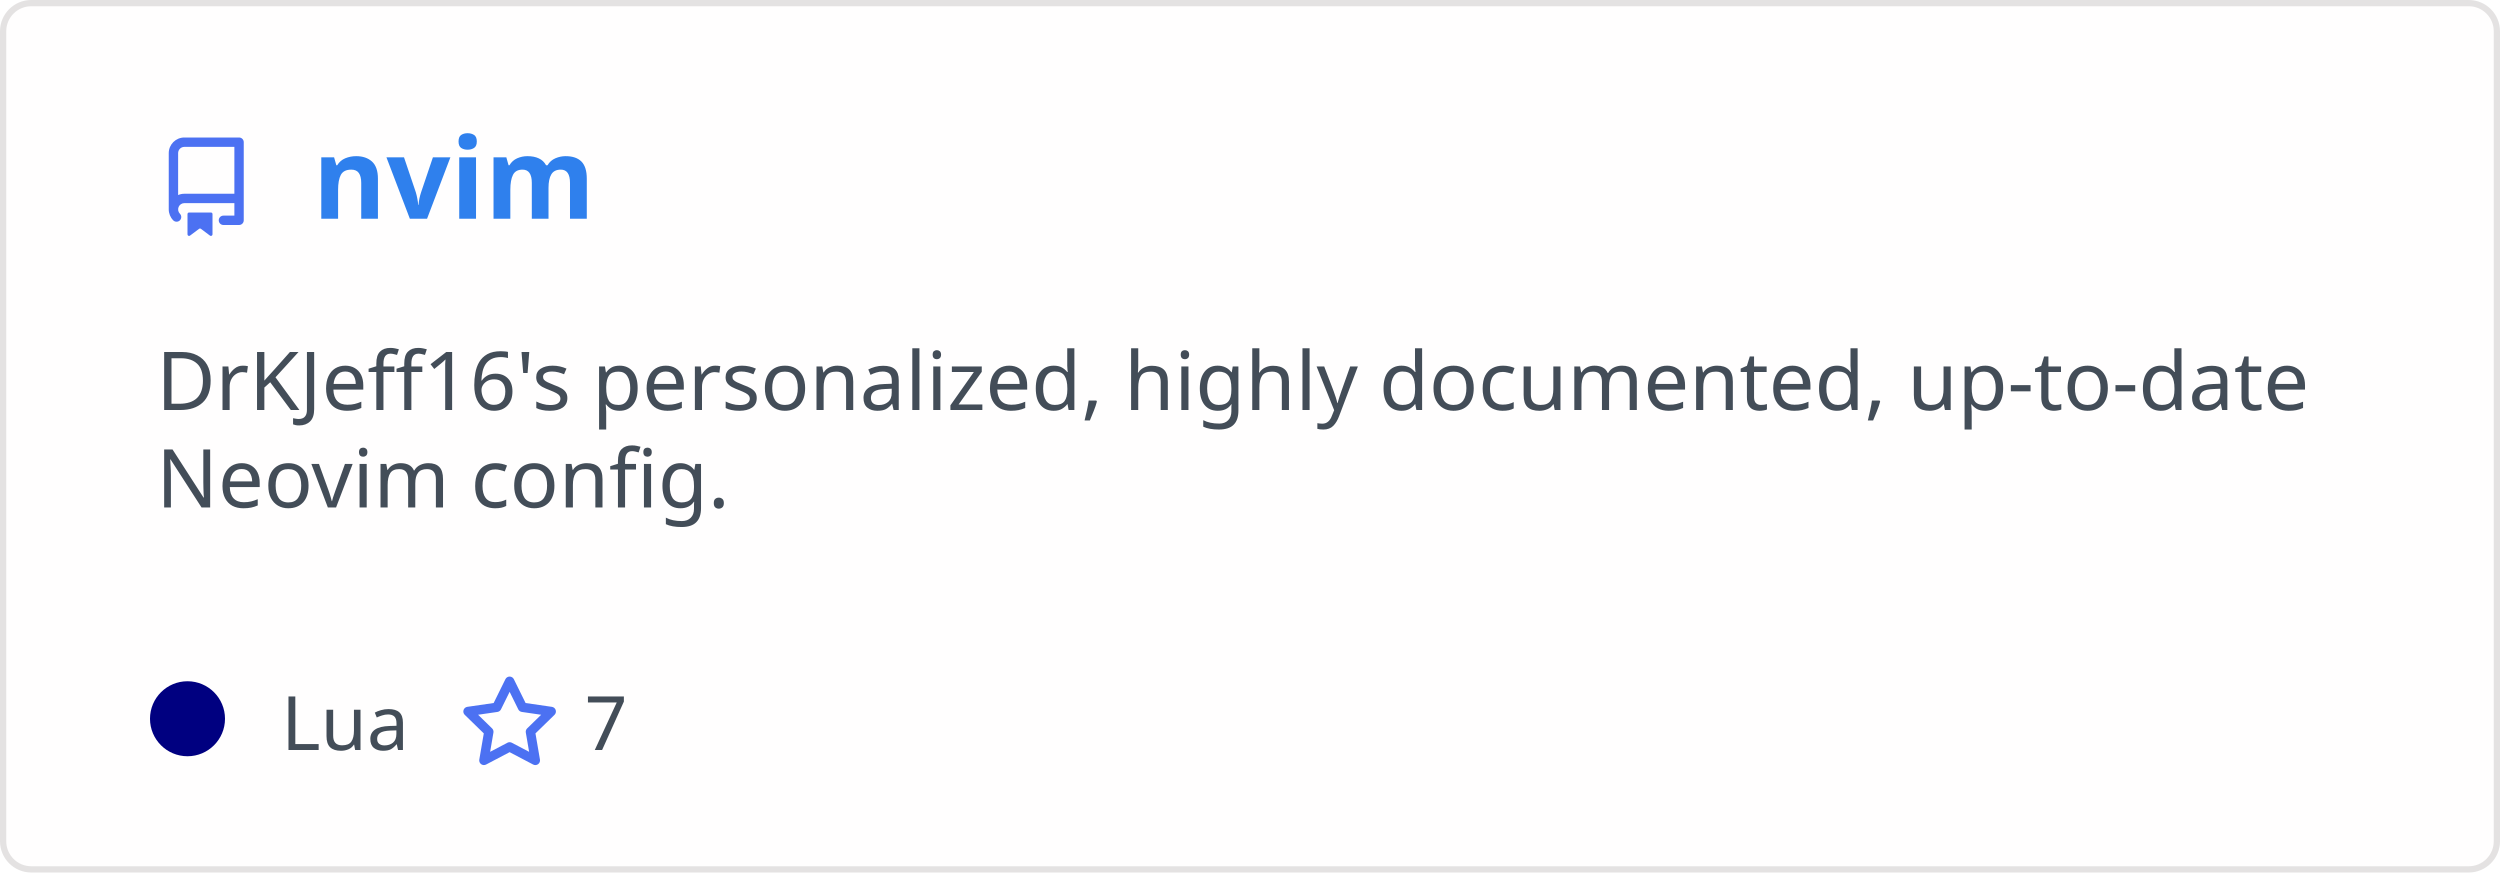
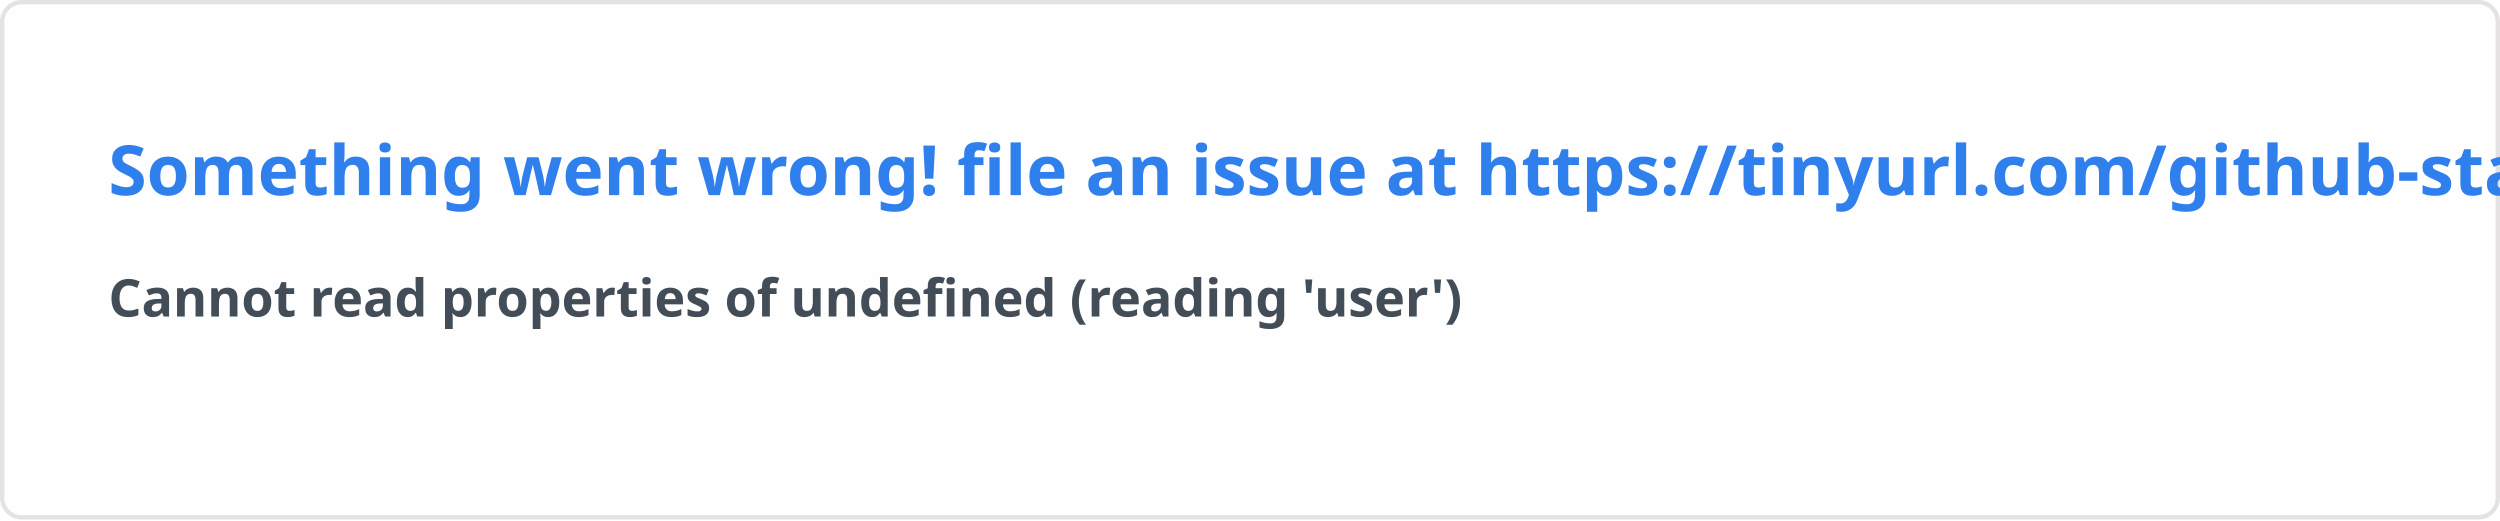
- <svg xmlns="http://www.w3.org/2000/svg" width="400" height="140" viewBox="0 0 400 140" fill="none" role="img" aria-labelledby="descId">
+ <svg xmlns="http://www.w3.org/2000/svg" width="576.5" height="120" viewBox="0 0 576.5 120" fill="#fffefe">
  <style>
-           .header {
-             font: 600 18px 'Segoe UI', Ubuntu, Sans-Serif;
-             fill: #2f80ed;
-             animation: fadeInAnimation 0.8s ease-in-out forwards;
-           }
-           @supports(-moz-appearance: auto) {
-             /* Selector detects Firefox */
-             .header { font-size: 15.5px; }
-           }
-           
-     .description {
-       font: 400 13px 'Segoe UI', Ubuntu, Sans-Serif;fill: #434d58;
-       
-     }
-     .gray { font: 400 12px 'Segoe UI', Ubuntu, Sans-Serif; fill: #434d58 }
-     .badge { font: 600 11px 'Segoe UI', Ubuntu, Sans-Serif; }
-     .badge rect { opacity: 0.2 }
- 
-     .stat { font: 400 12px 'Segoe UI', Ubuntu, Sans-Serif; fill: #434d58 }
-     .stagger {
-       opacity: 0;
-       animation: fadeInAnimation 0.3s ease-in-out forwards;
-     }
-     .not_bold { font-weight: 400 }
-     .bold { font-weight: 700 }
-     .icon {
-       fill: #4c71f2;
-       display: block;
-     }
-   
- 
-           
-       /* Animations */
-       @keyframes scaleInAnimation {
-         from {
-           transform: translate(-5px, 5px) scale(0);
-         }
-         to {
-           transform: translate(-5px, 5px) scale(1);
-         }
-       }
-       @keyframes fadeInAnimation {
-         from {
-           opacity: 0;
-         }
-         to {
-           opacity: 1;
-         }
-       }
-     
-           * { animation-duration: 0s !important; animation-delay: 0s !important; }
-         </style>
-   <rect data-testid="card-bg" x="0.5" y="0.5" rx="4.5" height="99%" stroke="#e4e2e2" width="399" fill="#fffefe" stroke-opacity="1" />
-   <g data-testid="card-title" transform="translate(25, 35)">
-     <g transform="translate(0, 0)">
-       <svg class="icon" x="0" y="-13" viewBox="0 0 16 16" version="1.1" width="16" height="16">
-         <path fill-rule="evenodd" d="M2 2.5A2.5 2.5 0 014.5 0h8.75a.75.75 0 01.75.75v12.5a.75.75 0 01-.75.75h-2.5a.75.75 0 110-1.5h1.75v-2h-8a1 1 0 00-.714 1.7.75.75 0 01-1.072 1.05A2.495 2.495 0 012 11.5v-9zm10.5-1V9h-8c-.356 0-.694.074-1 .208V2.5a1 1 0 011-1h8zM5 12.25v3.25a.25.25 0 00.4.2l1.45-1.087a.25.25 0 01.3 0L8.6 15.7a.25.25 0 00.4-.2v-3.25a.25.25 0 00-.25-.25h-3.5a.25.25 0 00-.25.25z" />
-       </svg>
-     </g>
-     <g transform="translate(25, 0)">
-       <text x="0" y="0" class="header" data-testid="header">nvim</text>
-     </g>
-   </g>
-   <g data-testid="main-card-body" transform="translate(0, 55)">
-     <text class="description" x="25" y="-5">
-       <tspan dy="1.2em" x="25">DrKJeff16's personalized, highly documented, up-to-date</tspan>
-       <tspan dy="1.2em" x="25">Neovim config.</tspan>
-     </text>
-     <g transform="translate(30, 65)">
-       <g transform="translate(0, 0)">
-         <g data-testid="primary-lang">
-           <circle data-testid="lang-color" cx="0" cy="-5" r="6" fill="#000080" />
-           <text data-testid="lang-name" class="gray" x="15">Lua</text>
-         </g>
-       </g>
-       <g transform="translate(43.54, 0)">
-         <g transform="translate(0, 0)">
-           <svg class="icon" y="-12" viewBox="0 0 16 16" version="1.1" width="16" height="16">
-             <path fill-rule="evenodd" d="M8 .25a.75.75 0 01.673.418l1.882 3.815 4.21.612a.75.75 0 01.416 1.279l-3.046 2.97.719 4.192a.75.75 0 01-1.088.791L8 12.347l-3.766 1.98a.75.75 0 01-1.088-.79l.72-4.194L.818 6.374a.75.75 0 01.416-1.28l4.21-.611L7.327.668A.75.75 0 018 .25zm0 2.445L6.615 5.5a.75.75 0 01-.564.41l-3.097.45 2.24 2.184a.75.75 0 01.216.664l-.528 3.084 2.769-1.456a.75.75 0 01.698 0l2.77 1.456-.53-3.084a.75.75 0 01.216-.664l2.24-2.183-3.096-.45a.75.75 0 01-.564-.41L8 2.694v.001z" />
-           </svg>
-         </g>
-         <g transform="translate(20, 0)">
-           <text data-testid="stargazers" class="gray">7</text>
-         </g>
-       </g>
-     </g>
-     <svg x="0" y="0">
-       <g transform="translate(-3, 88)">
-       
-     </g>
-     </svg>
-   </g>
+     .text { font: 600 16px 'Segoe UI', Ubuntu, Sans-Serif; fill: #2f80ed }
+     .small { font: 600 12px 'Segoe UI', Ubuntu, Sans-Serif; fill: #434d58 }
+     .gray { fill: #858585 }
+     </style>
+   <rect x="0.5" y="0.5" width="575.5" height="99%" rx="4.5" fill="#fffefe" stroke="#e4e2e2" />
+   <text x="25" y="45" class="text">Something went wrong! file an issue at https://tinyurl.com/github-stats</text>
+   <text data-testid="message" x="25" y="55" class="text small">
+     <tspan x="25" dy="18">Cannot read properties of undefined (reading 'user')</tspan>
+     <tspan x="25" dy="18" class="gray" />
+   </text>
</svg>
